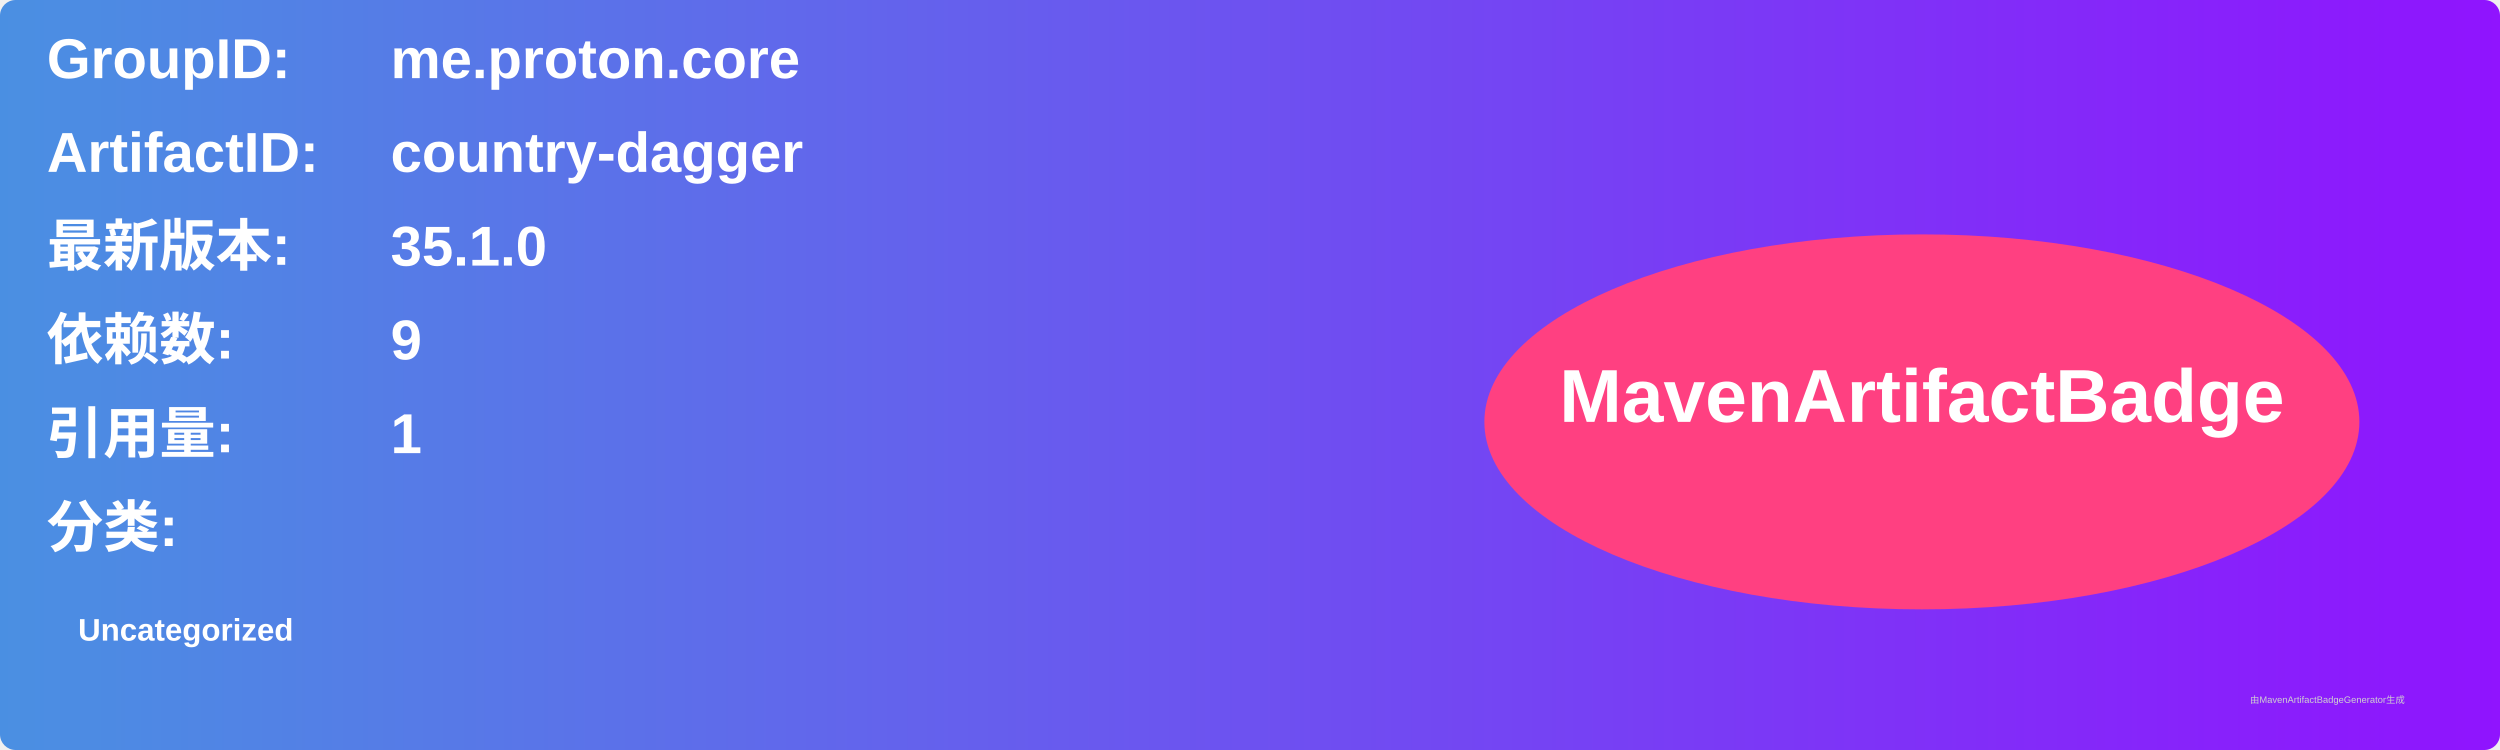
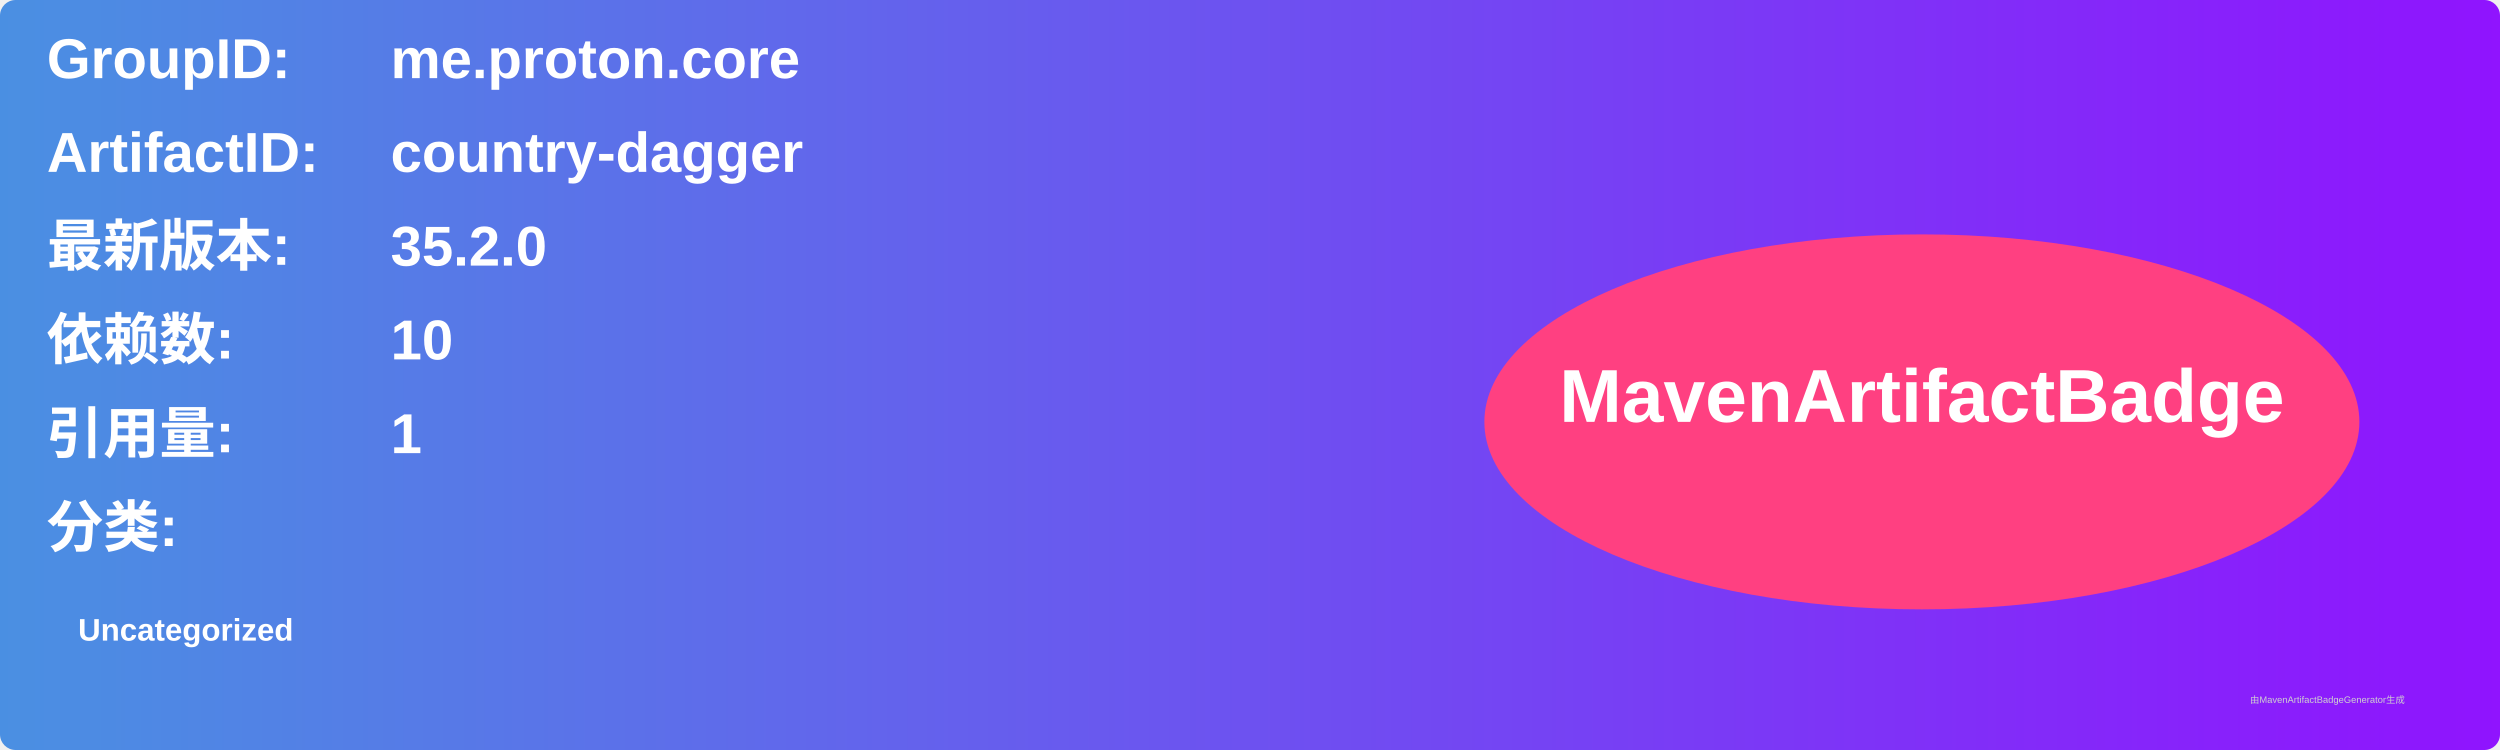
<svg xmlns="http://www.w3.org/2000/svg" width="800" height="240" viewBox="0 0 800 240">
  <linearGradient id="grad" x1="0%" y1="0%" x2="100%" y2="0%">
    <stop offset="0%" stop-color="#4a90e2" />
    <stop offset="100%" stop-color="#9013fe" />
  </linearGradient>
  <rect width="100%" height="100%" rx="5" ry="5" fill="url(#grad)" />
  <g transform="translate(15, 15)">
    <text x="0" y="10" font-family="Arial" font-size="18" fill="white" font-weight="bold" width="260">GroupID:</text>
    <text x="110" y="10" font-family="Arial" font-size="18" fill="white" font-weight="bold" width="460">me.proton.core</text>
    <text x="0" y="40" font-family="Arial" font-size="18" fill="white" font-weight="bold" width="260">ArtifactID:</text>
    <text x="110" y="40" font-family="Arial" font-size="18" fill="white" font-weight="bold" width="460">country-dagger</text>
    <text x="0" y="70" font-family="Arial" font-size="18" fill="white" font-weight="bold">最新版本:</text>
    <text x="110" y="70" font-family="Arial" font-size="18" fill="white" font-weight="bold">
-       <tspan font-weight="bold">35.1.0</tspan>
+       <tspan font-weight="bold">35.2.0</tspan>
    </text>
    <text x="0" y="100" font-family="Arial" font-size="18" fill="white" font-weight="bold">依赖数: </text>
    <text x="110" y="100" font-family="Arial" font-size="18" fill="white">
-       <tspan font-weight="bold">9</tspan>
+       <tspan font-weight="bold">10</tspan>
    </text>
    <text x="0" y="130" font-family="Arial" font-size="18" fill="white" font-weight="bold">引用量: </text>
    <text x="110" y="130" font-family="Arial" font-size="18" fill="white">
      <tspan font-weight="bold">1</tspan>
    </text>
    <text x="0" y="160" font-family="Arial" font-size="18" fill="white" font-weight="bold">分类:</text>
    <text x="10" y="190" font-family="Arial" font-size="10" fill="white">
      <tspan font-weight="bold">Uncategorized</tspan>
    </text>
    <ellipse cx="600" cy="120" rx="140" ry="60" fill="#ff4081" />
    <text x="600" y="120" text-anchor="middle" font-family="Arial" font-size="24" fill="white" font-weight="bold">MavenArtifactBadge</text>
  </g>
  <text x="720" y="225" font-family="Arial" font-size="3" fill="#d0d0d0">由MavenArtifactBadgeGenerator生成</text>
</svg>
